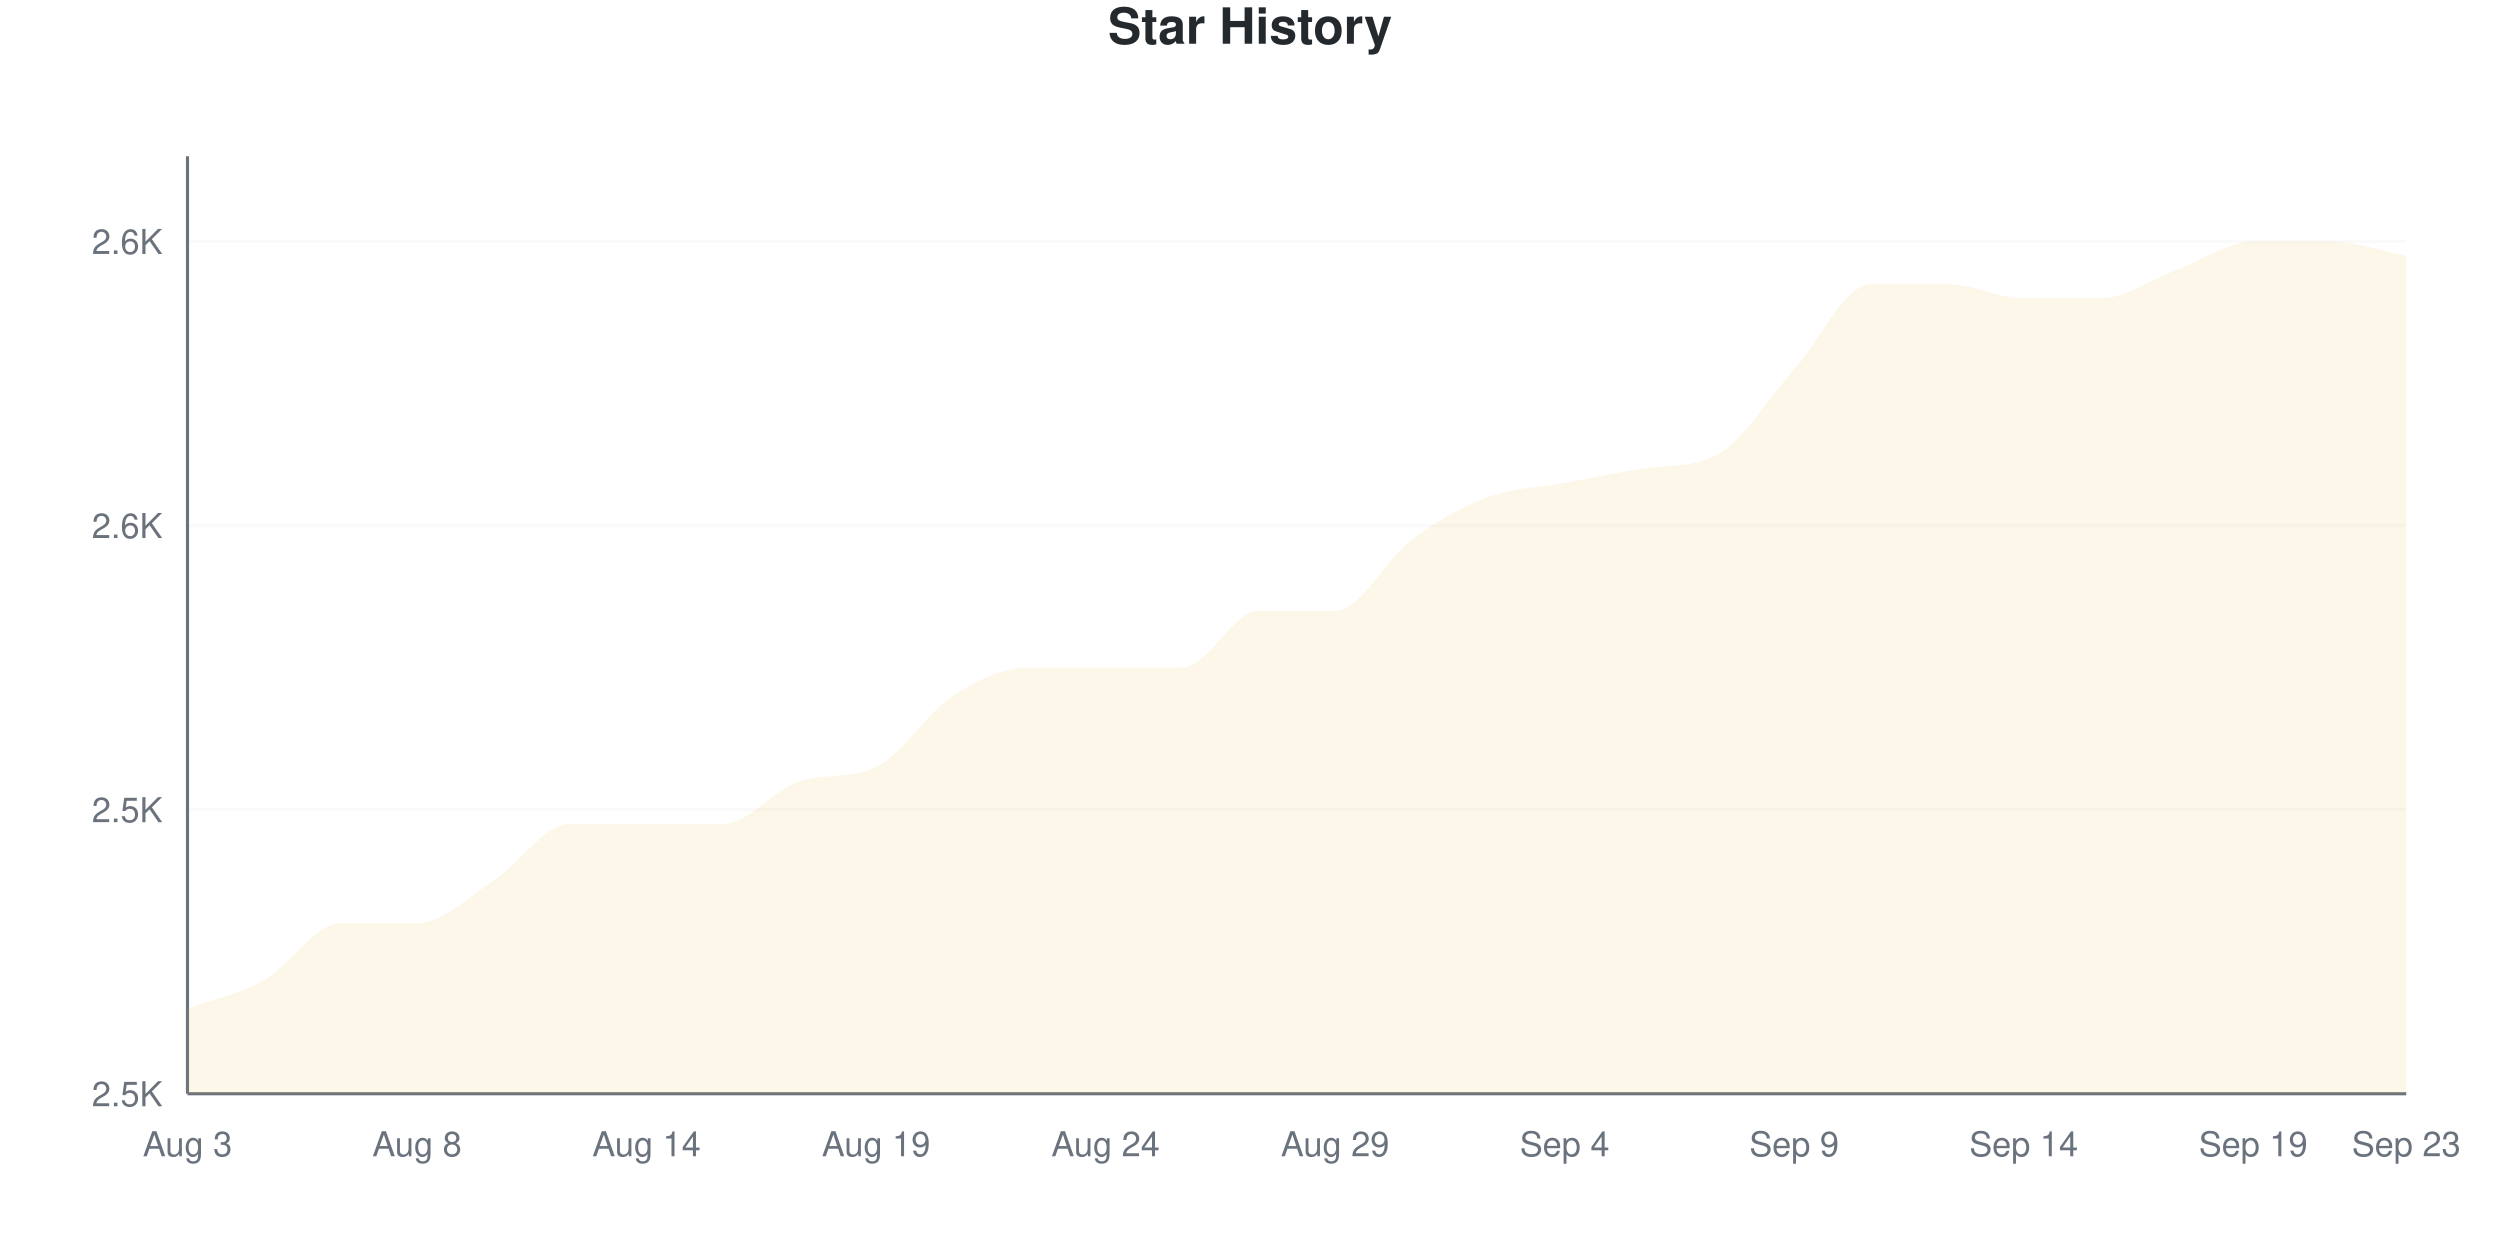
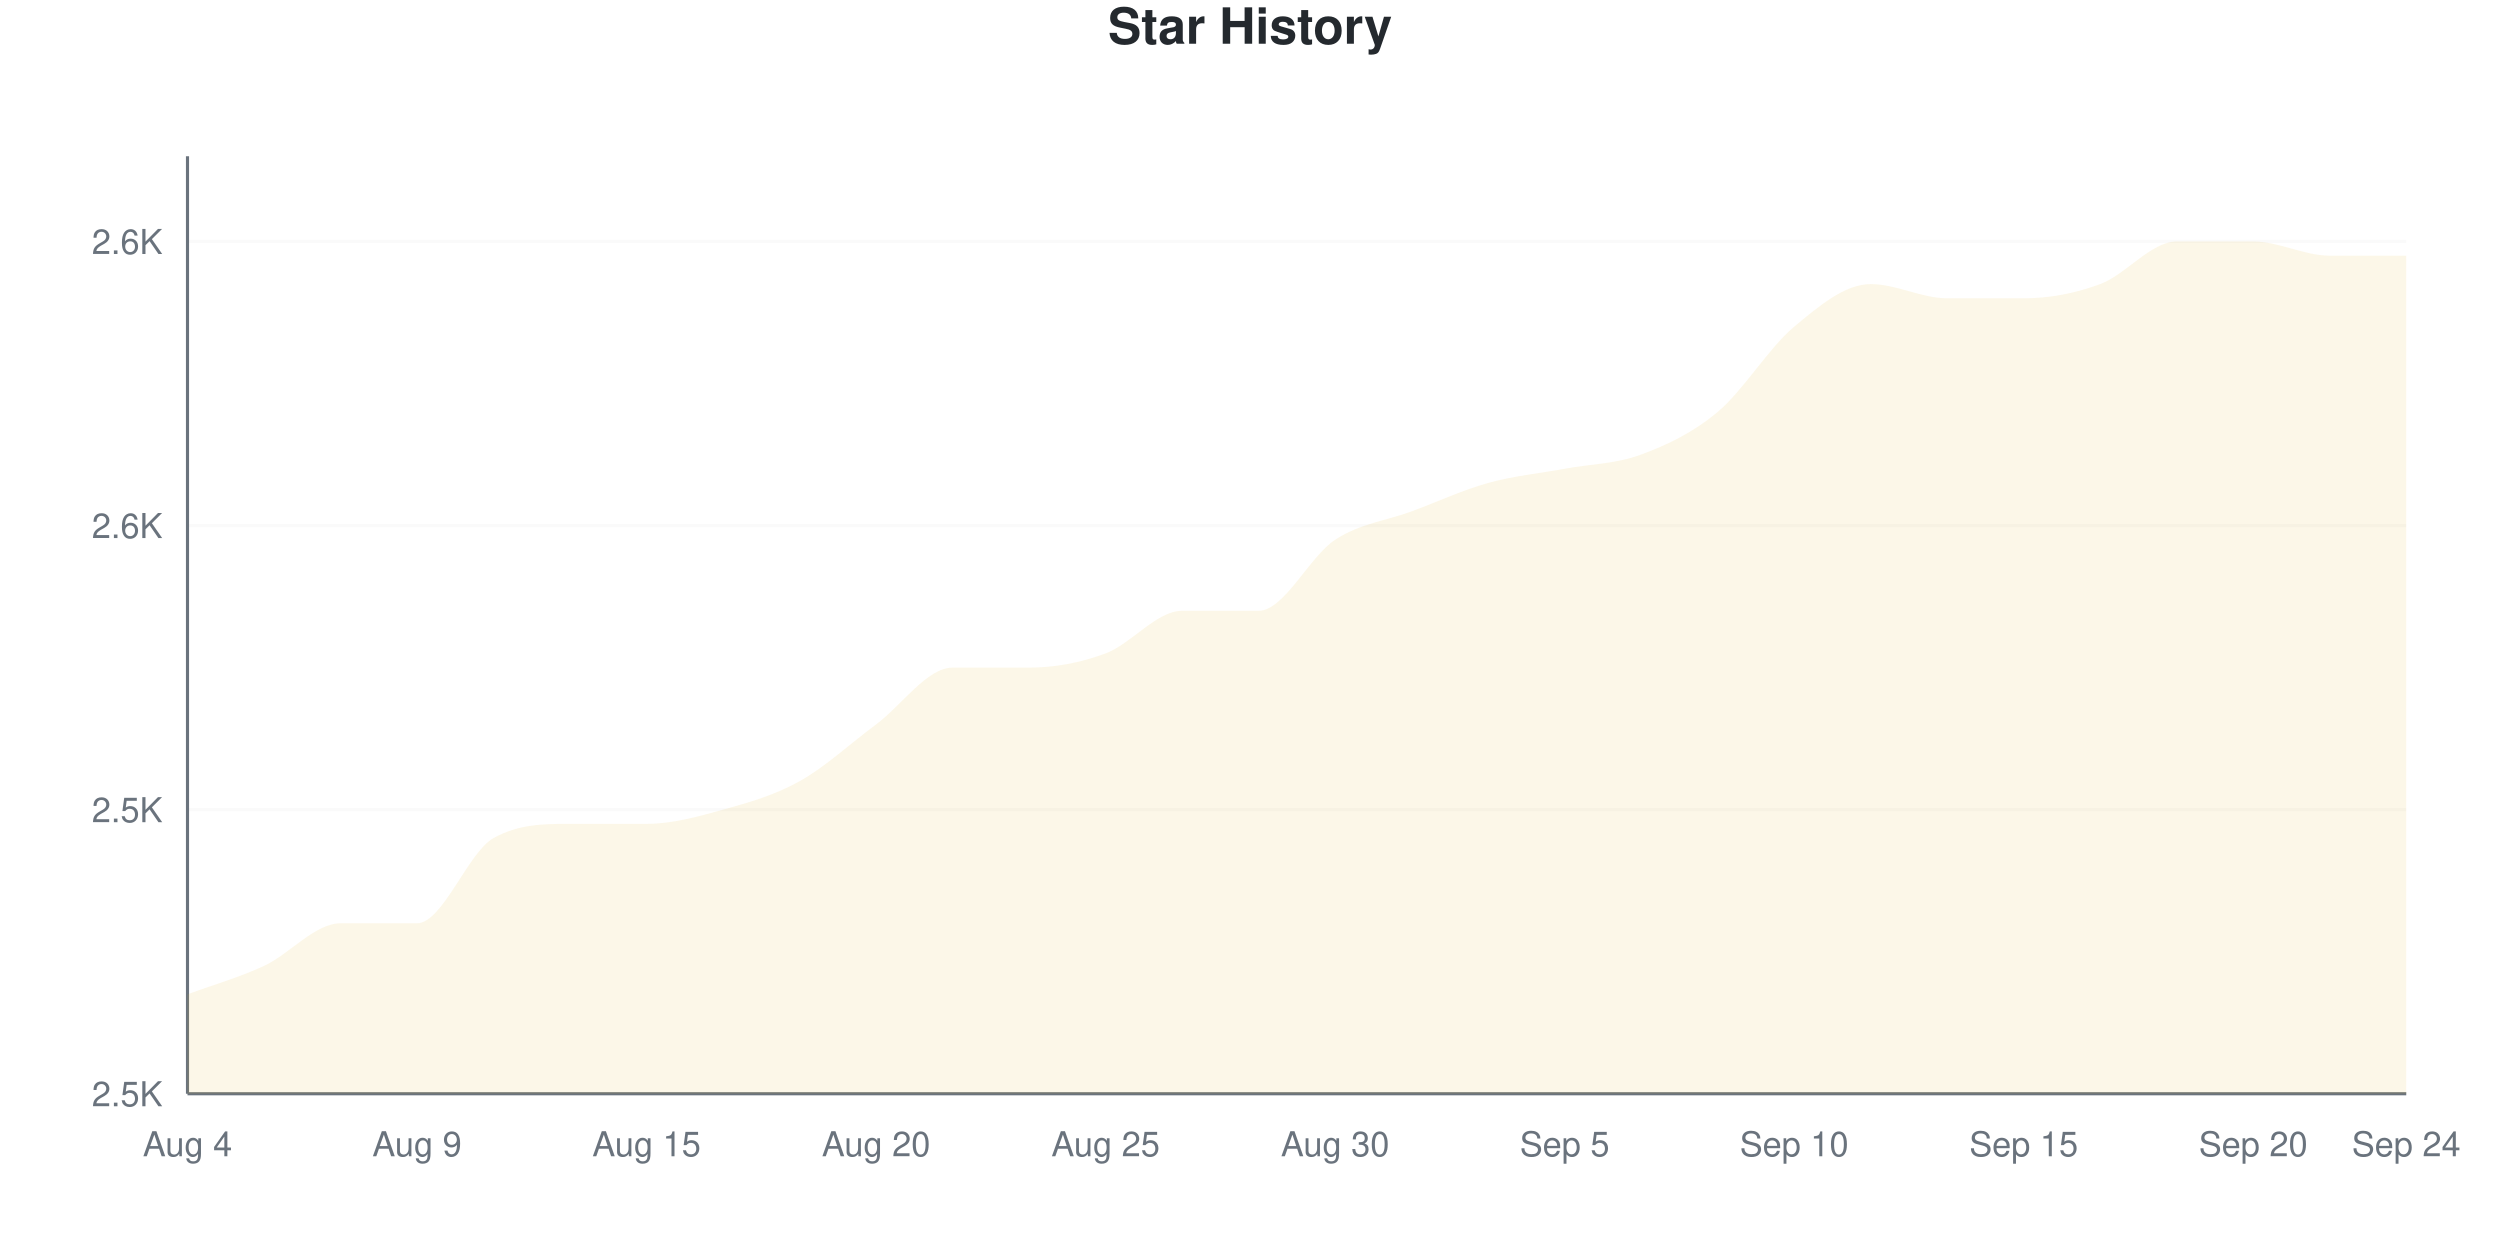
<svg xmlns="http://www.w3.org/2000/svg" viewBox="0 0 800 400" width="800" height="400">
  <style>
    @keyframes drawLine {
      to { stroke-dashoffset: 0; }
    }
    @keyframes fadeInPoint {
      from { opacity: 0; }
      to { opacity: 1; }
    }
    .data-line-0 {
-       stroke-dasharray: 1226;
-       stroke-dashoffset: 1226;
+       stroke-dasharray: 1223;
+       stroke-dashoffset: 1223;
      animation: drawLine 2s ease-out forwards;
    }
    .data-point {
      opacity: 0;
      animation: fadeInPoint 0.5s ease-out forwards;
    }
    .chart-bg { fill: #fff; }
    .chart-text { fill: #24292e; }
    .chart-muted { fill: #6a737d; }
    .chart-grid { stroke: #eee; }
    .chart-axis { stroke: #6a737d; }
    @media (prefers-color-scheme: dark) {
      .chart-bg { fill: #0d1117; }
      .chart-text { fill: #e6edf3; }
      .chart-muted { fill: #8b949e; }
      .chart-grid { stroke: #21262d; }
      .chart-axis { stroke: #8b949e; }
    }
  </style>
  <rect width="800" height="400" class="chart-bg" />
  <text x="400" y="14" text-anchor="middle" class="chart-text" font-size="16" font-weight="bold" font-family="-apple-system, BlinkMacSystemFont, 'Segoe UI', Helvetica, Arial, sans-serif">Star History</text>
  <g class="grid">
    <line x1="60" y1="350" x2="770" y2="350" class="chart-grid" stroke-opacity="0.3" />
    <text x="52" y="354" text-anchor="end" class="chart-muted" font-size="11" font-family="-apple-system, BlinkMacSystemFont, 'Segoe UI', Helvetica, Arial, sans-serif">2.5K</text>
    <line x1="60" y1="259.091" x2="770" y2="259.091" class="chart-grid" stroke-opacity="0.3" />
    <text x="52" y="263.091" text-anchor="end" class="chart-muted" font-size="11" font-family="-apple-system, BlinkMacSystemFont, 'Segoe UI', Helvetica, Arial, sans-serif">2.5K</text>
    <line x1="60" y1="168.182" x2="770" y2="168.182" class="chart-grid" stroke-opacity="0.3" />
    <text x="52" y="172.182" text-anchor="end" class="chart-muted" font-size="11" font-family="-apple-system, BlinkMacSystemFont, 'Segoe UI', Helvetica, Arial, sans-serif">2.6K</text>
    <line x1="60" y1="77.273" x2="770" y2="77.273" class="chart-grid" stroke-opacity="0.3" />
    <text x="52" y="81.273" text-anchor="end" class="chart-muted" font-size="11" font-family="-apple-system, BlinkMacSystemFont, 'Segoe UI', Helvetica, Arial, sans-serif">2.6K</text>
  </g>
  <g class="milestones">
    
  </g>
  <g class="x-axis">
-     <text x="60" y="370" text-anchor="middle" class="chart-muted" font-size="11" font-family="-apple-system, BlinkMacSystemFont, 'Segoe UI', Helvetica, Arial, sans-serif">Aug 3</text>
-     <text x="133.448" y="370" text-anchor="middle" class="chart-muted" font-size="11" font-family="-apple-system, BlinkMacSystemFont, 'Segoe UI', Helvetica, Arial, sans-serif">Aug 8</text>
-     <text x="206.897" y="370" text-anchor="middle" class="chart-muted" font-size="11" font-family="-apple-system, BlinkMacSystemFont, 'Segoe UI', Helvetica, Arial, sans-serif">Aug 14</text>
-     <text x="280.345" y="370" text-anchor="middle" class="chart-muted" font-size="11" font-family="-apple-system, BlinkMacSystemFont, 'Segoe UI', Helvetica, Arial, sans-serif">Aug 19</text>
-     <text x="353.793" y="370" text-anchor="middle" class="chart-muted" font-size="11" font-family="-apple-system, BlinkMacSystemFont, 'Segoe UI', Helvetica, Arial, sans-serif">Aug 24</text>
-     <text x="427.241" y="370" text-anchor="middle" class="chart-muted" font-size="11" font-family="-apple-system, BlinkMacSystemFont, 'Segoe UI', Helvetica, Arial, sans-serif">Aug 29</text>
-     <text x="500.69" y="370" text-anchor="middle" class="chart-muted" font-size="11" font-family="-apple-system, BlinkMacSystemFont, 'Segoe UI', Helvetica, Arial, sans-serif">Sep 4</text>
-     <text x="574.138" y="370" text-anchor="middle" class="chart-muted" font-size="11" font-family="-apple-system, BlinkMacSystemFont, 'Segoe UI', Helvetica, Arial, sans-serif">Sep 9</text>
-     <text x="647.586" y="370" text-anchor="middle" class="chart-muted" font-size="11" font-family="-apple-system, BlinkMacSystemFont, 'Segoe UI', Helvetica, Arial, sans-serif">Sep 14</text>
-     <text x="721.034" y="370" text-anchor="middle" class="chart-muted" font-size="11" font-family="-apple-system, BlinkMacSystemFont, 'Segoe UI', Helvetica, Arial, sans-serif">Sep 19</text>
-     <text x="770" y="370" text-anchor="middle" class="chart-muted" font-size="11" font-family="-apple-system, BlinkMacSystemFont, 'Segoe UI', Helvetica, Arial, sans-serif">Sep 23</text>
+     <text x="60" y="370" text-anchor="middle" class="chart-muted" font-size="11" font-family="-apple-system, BlinkMacSystemFont, 'Segoe UI', Helvetica, Arial, sans-serif">Aug 4</text>
+     <text x="133.448" y="370" text-anchor="middle" class="chart-muted" font-size="11" font-family="-apple-system, BlinkMacSystemFont, 'Segoe UI', Helvetica, Arial, sans-serif">Aug 9</text>
+     <text x="206.897" y="370" text-anchor="middle" class="chart-muted" font-size="11" font-family="-apple-system, BlinkMacSystemFont, 'Segoe UI', Helvetica, Arial, sans-serif">Aug 15</text>
+     <text x="280.345" y="370" text-anchor="middle" class="chart-muted" font-size="11" font-family="-apple-system, BlinkMacSystemFont, 'Segoe UI', Helvetica, Arial, sans-serif">Aug 20</text>
+     <text x="353.793" y="370" text-anchor="middle" class="chart-muted" font-size="11" font-family="-apple-system, BlinkMacSystemFont, 'Segoe UI', Helvetica, Arial, sans-serif">Aug 25</text>
+     <text x="427.241" y="370" text-anchor="middle" class="chart-muted" font-size="11" font-family="-apple-system, BlinkMacSystemFont, 'Segoe UI', Helvetica, Arial, sans-serif">Aug 30</text>
+     <text x="500.69" y="370" text-anchor="middle" class="chart-muted" font-size="11" font-family="-apple-system, BlinkMacSystemFont, 'Segoe UI', Helvetica, Arial, sans-serif">Sep 5</text>
+     <text x="574.138" y="370" text-anchor="middle" class="chart-muted" font-size="11" font-family="-apple-system, BlinkMacSystemFont, 'Segoe UI', Helvetica, Arial, sans-serif">Sep 10</text>
+     <text x="647.586" y="370" text-anchor="middle" class="chart-muted" font-size="11" font-family="-apple-system, BlinkMacSystemFont, 'Segoe UI', Helvetica, Arial, sans-serif">Sep 15</text>
+     <text x="721.034" y="370" text-anchor="middle" class="chart-muted" font-size="11" font-family="-apple-system, BlinkMacSystemFont, 'Segoe UI', Helvetica, Arial, sans-serif">Sep 20</text>
+     <text x="770" y="370" text-anchor="middle" class="chart-muted" font-size="11" font-family="-apple-system, BlinkMacSystemFont, 'Segoe UI', Helvetica, Arial, sans-serif">Sep 24</text>
  </g>
  <line x1="60" y1="50" x2="60" y2="350" class="chart-axis" stroke-width="1" />
  <line x1="60" y1="350" x2="770" y2="350" class="chart-axis" stroke-width="1" />
-   <path d="M60,350 L60,322.727 C68.161,319.697 76.322,318.182 84.483,313.636 C92.644,309.091 100.805,295.455 108.966,295.455 C117.126,295.455 125.287,295.455 133.448,295.455 C141.609,295.455 149.77,287.121 157.931,281.818 C166.092,276.515 174.253,263.636 182.414,263.636 C190.575,263.636 198.736,263.636 206.897,263.636 C215.057,263.636 223.218,263.636 231.379,263.636 C239.54,263.636 247.701,252.521 255.862,250 C264.023,247.479 272.184,249.237 280.345,245.455 C288.506,241.672 296.667,228.03 304.828,222.727 C312.989,217.424 321.149,213.636 329.31,213.636 C337.471,213.636 345.632,213.636 353.793,213.636 C361.954,213.636 370.115,213.636 378.276,213.636 C386.437,213.636 394.598,195.455 402.759,195.455 C410.92,195.455 419.08,195.455 427.241,195.455 C435.402,195.455 443.563,178.788 451.724,172.727 C459.885,166.667 468.046,162.121 476.207,159.091 C484.368,156.061 492.529,156.061 500.69,154.545 C508.851,153.03 517.011,151.249 525.172,150 C533.333,148.751 541.494,149.825 549.655,145.455 C557.816,141.084 565.977,127.273 574.138,118.182 C582.299,109.091 590.46,90.909 598.621,90.909 C606.782,90.909 614.943,90.909 623.103,90.909 C631.264,90.909 639.425,95.455 647.586,95.455 C655.747,95.455 663.908,95.455 672.069,95.455 C680.23,95.455 688.391,89.394 696.552,86.364 C704.713,83.333 712.874,77.273 721.034,77.273 C729.195,77.273 737.356,77.273 745.517,77.273 C753.678,77.273 761.839,80.303 770,81.818 L770,350 L60,350 Z" fill="#dfb317" fill-opacity="0.1" />
-   <path d="M60,350 L60,322.727 C68.161,319.697 76.322,318.182 84.483,313.636 C92.644,309.091 100.805,295.455 108.966,295.455 C117.126,295.455 125.287,295.455 133.448,295.455 C141.609,295.455 149.77,287.121 157.931,281.818 C166.092,276.515 174.253,263.636 182.414,263.636 C190.575,263.636 198.736,263.636 206.897,263.636 C215.057,263.636 223.218,263.636 231.379,263.636 C239.54,263.636 247.701,252.521 255.862,250 C264.023,247.479 272.184,249.237 280.345,245.455 C288.506,241.672 296.667,228.03 304.828,222.727 C312.989,217.424 321.149,213.636 329.31,213.636 C337.471,213.636 345.632,213.636 353.793,213.636 C361.954,213.636 370.115,213.636 378.276,213.636 C386.437,213.636 394.598,195.455 402.759,195.455 C410.92,195.455 419.08,195.455 427.241,195.455 C435.402,195.455 443.563,178.788 451.724,172.727 C459.885,166.667 468.046,162.121 476.207,159.091 C484.368,156.061 492.529,156.061 500.69,154.545 C508.851,153.03 517.011,151.249 525.172,150 C533.333,148.751 541.494,149.825 549.655,145.455 C557.816,141.084 565.977,127.273 574.138,118.182 C582.299,109.091 590.46,90.909 598.621,90.909 C606.782,90.909 614.943,90.909 623.103,90.909 C631.264,90.909 639.425,95.455 647.586,95.455 C655.747,95.455 663.908,95.455 672.069,95.455 C680.23,95.455 688.391,89.394 696.552,86.364 C704.713,83.333 712.874,77.273 721.034,77.273 C729.195,77.273 737.356,77.273 745.517,77.273 C753.678,77.273 761.839,80.303 770,81.818" fill="none" stroke="#dfb317" stroke-width="2.5" class="data-line-0" />
+   <path d="M60,350 L60,318.182 C68.161,315.152 76.322,312.879 84.483,309.091 C92.644,305.303 100.805,295.455 108.966,295.455 C117.126,295.455 125.287,295.455 133.448,295.455 C141.609,295.455 149.77,272.727 157.931,268.182 C166.092,263.636 174.253,263.636 182.414,263.636 C190.575,263.636 198.736,263.636 206.897,263.636 C215.057,263.636 223.218,261.364 231.379,259.091 C239.54,256.818 247.701,254.545 255.862,250 C264.023,245.455 272.184,237.879 280.345,231.818 C288.506,225.758 296.667,213.636 304.828,213.636 C312.989,213.636 321.149,213.636 329.31,213.636 C337.471,213.636 345.632,212.121 353.793,209.091 C361.954,206.061 370.115,195.455 378.276,195.455 C386.437,195.455 394.598,195.455 402.759,195.455 C410.92,195.455 419.08,178.03 427.241,172.727 C435.402,167.424 443.563,166.667 451.724,163.636 C459.885,160.606 468.046,156.818 476.207,154.545 C484.368,152.273 492.529,151.515 500.69,150 C508.851,148.485 517.011,148.485 525.172,145.455 C533.333,142.424 541.494,138.636 549.655,131.818 C557.816,125 565.977,111.364 574.138,104.545 C582.299,97.727 590.46,90.909 598.621,90.909 C606.782,90.909 614.943,95.455 623.103,95.455 C631.264,95.455 639.425,95.455 647.586,95.455 C655.747,95.455 663.908,93.939 672.069,90.909 C680.23,87.879 688.391,77.273 696.552,77.273 C704.713,77.273 712.874,77.273 721.034,77.273 C729.195,77.273 737.356,81.818 745.517,81.818 C753.678,81.818 761.839,81.818 770,81.818 L770,350 L60,350 Z" fill="#dfb317" fill-opacity="0.1" />
+   <path d="M60,350 L60,318.182 C68.161,315.152 76.322,312.879 84.483,309.091 C92.644,305.303 100.805,295.455 108.966,295.455 C117.126,295.455 125.287,295.455 133.448,295.455 C141.609,295.455 149.77,272.727 157.931,268.182 C166.092,263.636 174.253,263.636 182.414,263.636 C190.575,263.636 198.736,263.636 206.897,263.636 C215.057,263.636 223.218,261.364 231.379,259.091 C239.54,256.818 247.701,254.545 255.862,250 C264.023,245.455 272.184,237.879 280.345,231.818 C288.506,225.758 296.667,213.636 304.828,213.636 C312.989,213.636 321.149,213.636 329.31,213.636 C337.471,213.636 345.632,212.121 353.793,209.091 C361.954,206.061 370.115,195.455 378.276,195.455 C386.437,195.455 394.598,195.455 402.759,195.455 C410.92,195.455 419.08,178.03 427.241,172.727 C435.402,167.424 443.563,166.667 451.724,163.636 C459.885,160.606 468.046,156.818 476.207,154.545 C484.368,152.273 492.529,151.515 500.69,150 C508.851,148.485 517.011,148.485 525.172,145.455 C533.333,142.424 541.494,138.636 549.655,131.818 C557.816,125 565.977,111.364 574.138,104.545 C582.299,97.727 590.46,90.909 598.621,90.909 C606.782,90.909 614.943,95.455 623.103,95.455 C631.264,95.455 639.425,95.455 647.586,95.455 C655.747,95.455 663.908,93.939 672.069,90.909 C680.23,87.879 688.391,77.273 696.552,77.273 C704.713,77.273 712.874,77.273 721.034,77.273 C729.195,77.273 737.356,81.818 745.517,81.818 C753.678,81.818 761.839,81.818 770,81.818" fill="none" stroke="#dfb317" stroke-width="2.5" class="data-line-0" />
  <g class="points">
-     <circle cx="60" cy="322.727" r="4" fill="#dfb317" class="data-point" style="animation-delay: 1.50s" />
-     <circle cx="84.483" cy="313.636" r="4" fill="#dfb317" class="data-point" style="animation-delay: 1.55s" />
+     <circle cx="60" cy="318.182" r="4" fill="#dfb317" class="data-point" style="animation-delay: 1.50s" />
+     <circle cx="84.483" cy="309.091" r="4" fill="#dfb317" class="data-point" style="animation-delay: 1.55s" />
    <circle cx="108.966" cy="295.455" r="4" fill="#dfb317" class="data-point" style="animation-delay: 1.60s" />
    <circle cx="133.448" cy="295.455" r="4" fill="#dfb317" class="data-point" style="animation-delay: 1.65s" />
-     <circle cx="157.931" cy="281.818" r="4" fill="#dfb317" class="data-point" style="animation-delay: 1.70s" />
+     <circle cx="157.931" cy="268.182" r="4" fill="#dfb317" class="data-point" style="animation-delay: 1.70s" />
    <circle cx="182.414" cy="263.636" r="4" fill="#dfb317" class="data-point" style="animation-delay: 1.75s" />
    <circle cx="206.897" cy="263.636" r="4" fill="#dfb317" class="data-point" style="animation-delay: 1.80s" />
-     <circle cx="231.379" cy="263.636" r="4" fill="#dfb317" class="data-point" style="animation-delay: 1.85s" />
+     <circle cx="231.379" cy="259.091" r="4" fill="#dfb317" class="data-point" style="animation-delay: 1.85s" />
    <circle cx="255.862" cy="250" r="4" fill="#dfb317" class="data-point" style="animation-delay: 1.90s" />
-     <circle cx="280.345" cy="245.455" r="4" fill="#dfb317" class="data-point" style="animation-delay: 1.95s" />
-     <circle cx="304.828" cy="222.727" r="4" fill="#dfb317" class="data-point" style="animation-delay: 2.00s" />
+     <circle cx="280.345" cy="231.818" r="4" fill="#dfb317" class="data-point" style="animation-delay: 1.95s" />
+     <circle cx="304.828" cy="213.636" r="4" fill="#dfb317" class="data-point" style="animation-delay: 2.00s" />
    <circle cx="329.31" cy="213.636" r="4" fill="#dfb317" class="data-point" style="animation-delay: 2.05s" />
-     <circle cx="353.793" cy="213.636" r="4" fill="#dfb317" class="data-point" style="animation-delay: 2.10s" />
-     <circle cx="378.276" cy="213.636" r="4" fill="#dfb317" class="data-point" style="animation-delay: 2.15s" />
+     <circle cx="353.793" cy="209.091" r="4" fill="#dfb317" class="data-point" style="animation-delay: 2.10s" />
+     <circle cx="378.276" cy="195.455" r="4" fill="#dfb317" class="data-point" style="animation-delay: 2.15s" />
    <circle cx="402.759" cy="195.455" r="4" fill="#dfb317" class="data-point" style="animation-delay: 2.20s" />
-     <circle cx="427.241" cy="195.455" r="4" fill="#dfb317" class="data-point" style="animation-delay: 2.25s" />
-     <circle cx="451.724" cy="172.727" r="4" fill="#dfb317" class="data-point" style="animation-delay: 2.30s" />
-     <circle cx="476.207" cy="159.091" r="4" fill="#dfb317" class="data-point" style="animation-delay: 2.35s" />
-     <circle cx="500.69" cy="154.545" r="4" fill="#dfb317" class="data-point" style="animation-delay: 2.40s" />
-     <circle cx="525.172" cy="150" r="4" fill="#dfb317" class="data-point" style="animation-delay: 2.45s" />
-     <circle cx="549.655" cy="145.455" r="4" fill="#dfb317" class="data-point" style="animation-delay: 2.50s" />
-     <circle cx="574.138" cy="118.182" r="4" fill="#dfb317" class="data-point" style="animation-delay: 2.55s" />
+     <circle cx="427.241" cy="172.727" r="4" fill="#dfb317" class="data-point" style="animation-delay: 2.25s" />
+     <circle cx="451.724" cy="163.636" r="4" fill="#dfb317" class="data-point" style="animation-delay: 2.30s" />
+     <circle cx="476.207" cy="154.545" r="4" fill="#dfb317" class="data-point" style="animation-delay: 2.35s" />
+     <circle cx="500.69" cy="150" r="4" fill="#dfb317" class="data-point" style="animation-delay: 2.40s" />
+     <circle cx="525.172" cy="145.455" r="4" fill="#dfb317" class="data-point" style="animation-delay: 2.45s" />
+     <circle cx="549.655" cy="131.818" r="4" fill="#dfb317" class="data-point" style="animation-delay: 2.50s" />
+     <circle cx="574.138" cy="104.545" r="4" fill="#dfb317" class="data-point" style="animation-delay: 2.55s" />
    <circle cx="598.621" cy="90.909" r="4" fill="#dfb317" class="data-point" style="animation-delay: 2.60s" />
-     <circle cx="623.103" cy="90.909" r="4" fill="#dfb317" class="data-point" style="animation-delay: 2.65s" />
+     <circle cx="623.103" cy="95.455" r="4" fill="#dfb317" class="data-point" style="animation-delay: 2.65s" />
    <circle cx="647.586" cy="95.455" r="4" fill="#dfb317" class="data-point" style="animation-delay: 2.70s" />
-     <circle cx="672.069" cy="95.455" r="4" fill="#dfb317" class="data-point" style="animation-delay: 2.75s" />
-     <circle cx="696.552" cy="86.364" r="4" fill="#dfb317" class="data-point" style="animation-delay: 2.80s" />
+     <circle cx="672.069" cy="90.909" r="4" fill="#dfb317" class="data-point" style="animation-delay: 2.75s" />
+     <circle cx="696.552" cy="77.273" r="4" fill="#dfb317" class="data-point" style="animation-delay: 2.80s" />
    <circle cx="721.034" cy="77.273" r="4" fill="#dfb317" class="data-point" style="animation-delay: 2.85s" />
-     <circle cx="745.517" cy="77.273" r="4" fill="#dfb317" class="data-point" style="animation-delay: 2.90s" />
+     <circle cx="745.517" cy="81.818" r="4" fill="#dfb317" class="data-point" style="animation-delay: 2.90s" />
    <circle cx="770" cy="81.818" r="4" fill="#dfb317" class="data-point" style="animation-delay: 2.95s" />
  </g>
</svg>
